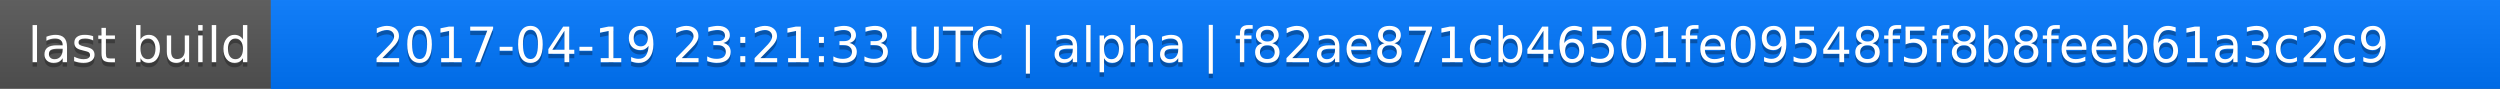
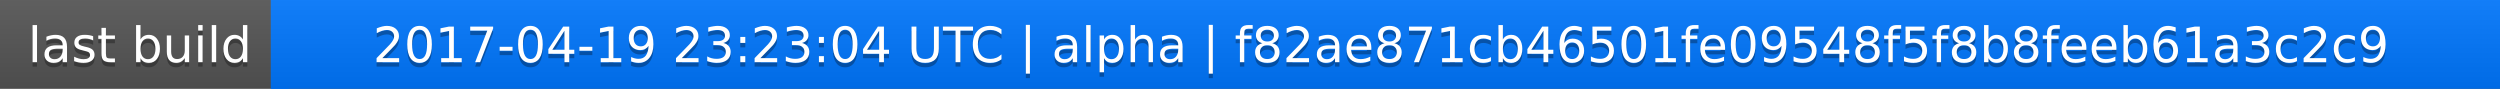
<svg xmlns="http://www.w3.org/2000/svg" width="563" height="20">
  <linearGradient id="a" x2="0" y2="100%">
    <stop offset="0" stop-color="#bbb" stop-opacity=".1" />
    <stop offset="1" stop-opacity=".1" />
  </linearGradient>
  <rect rx="0" width="563" height="20" fill="#555" />
  <rect rx="0" x="61" width="502" height="20" fill="#07f" />
  <path fill="#07f" d="M61 0h4v20h-4z" />
  <rect rx="0" width="563" height="20" fill="url(#a)" />
  <g fill="#fff" text-anchor="middle" font-family="DejaVu Sans,Verdana,Geneva,sans-serif" font-size="11">
    <text x="31.5" y="15" fill="#010101" fill-opacity=".3">last build</text>
    <text x="31.5" y="14">last build</text>
-     <text x="311" y="15" fill="#010101" fill-opacity=".3">2017-04-19 23:21:33 UTC | alpha | f82ae871cb46501fe09548f5f8b8feeb61a3c2c9</text>
-     <text x="311" y="14">2017-04-19 23:21:33 UTC | alpha | f82ae871cb46501fe09548f5f8b8feeb61a3c2c9</text>
+     <text x="311" y="15" fill="#010101" fill-opacity=".3">2017-04-19 23:23:04 UTC | alpha | f82ae871cb46501fe09548f5f8b8feeb61a3c2c9</text>
+     <text x="311" y="14">2017-04-19 23:23:04 UTC | alpha | f82ae871cb46501fe09548f5f8b8feeb61a3c2c9</text>
  </g>
</svg>
